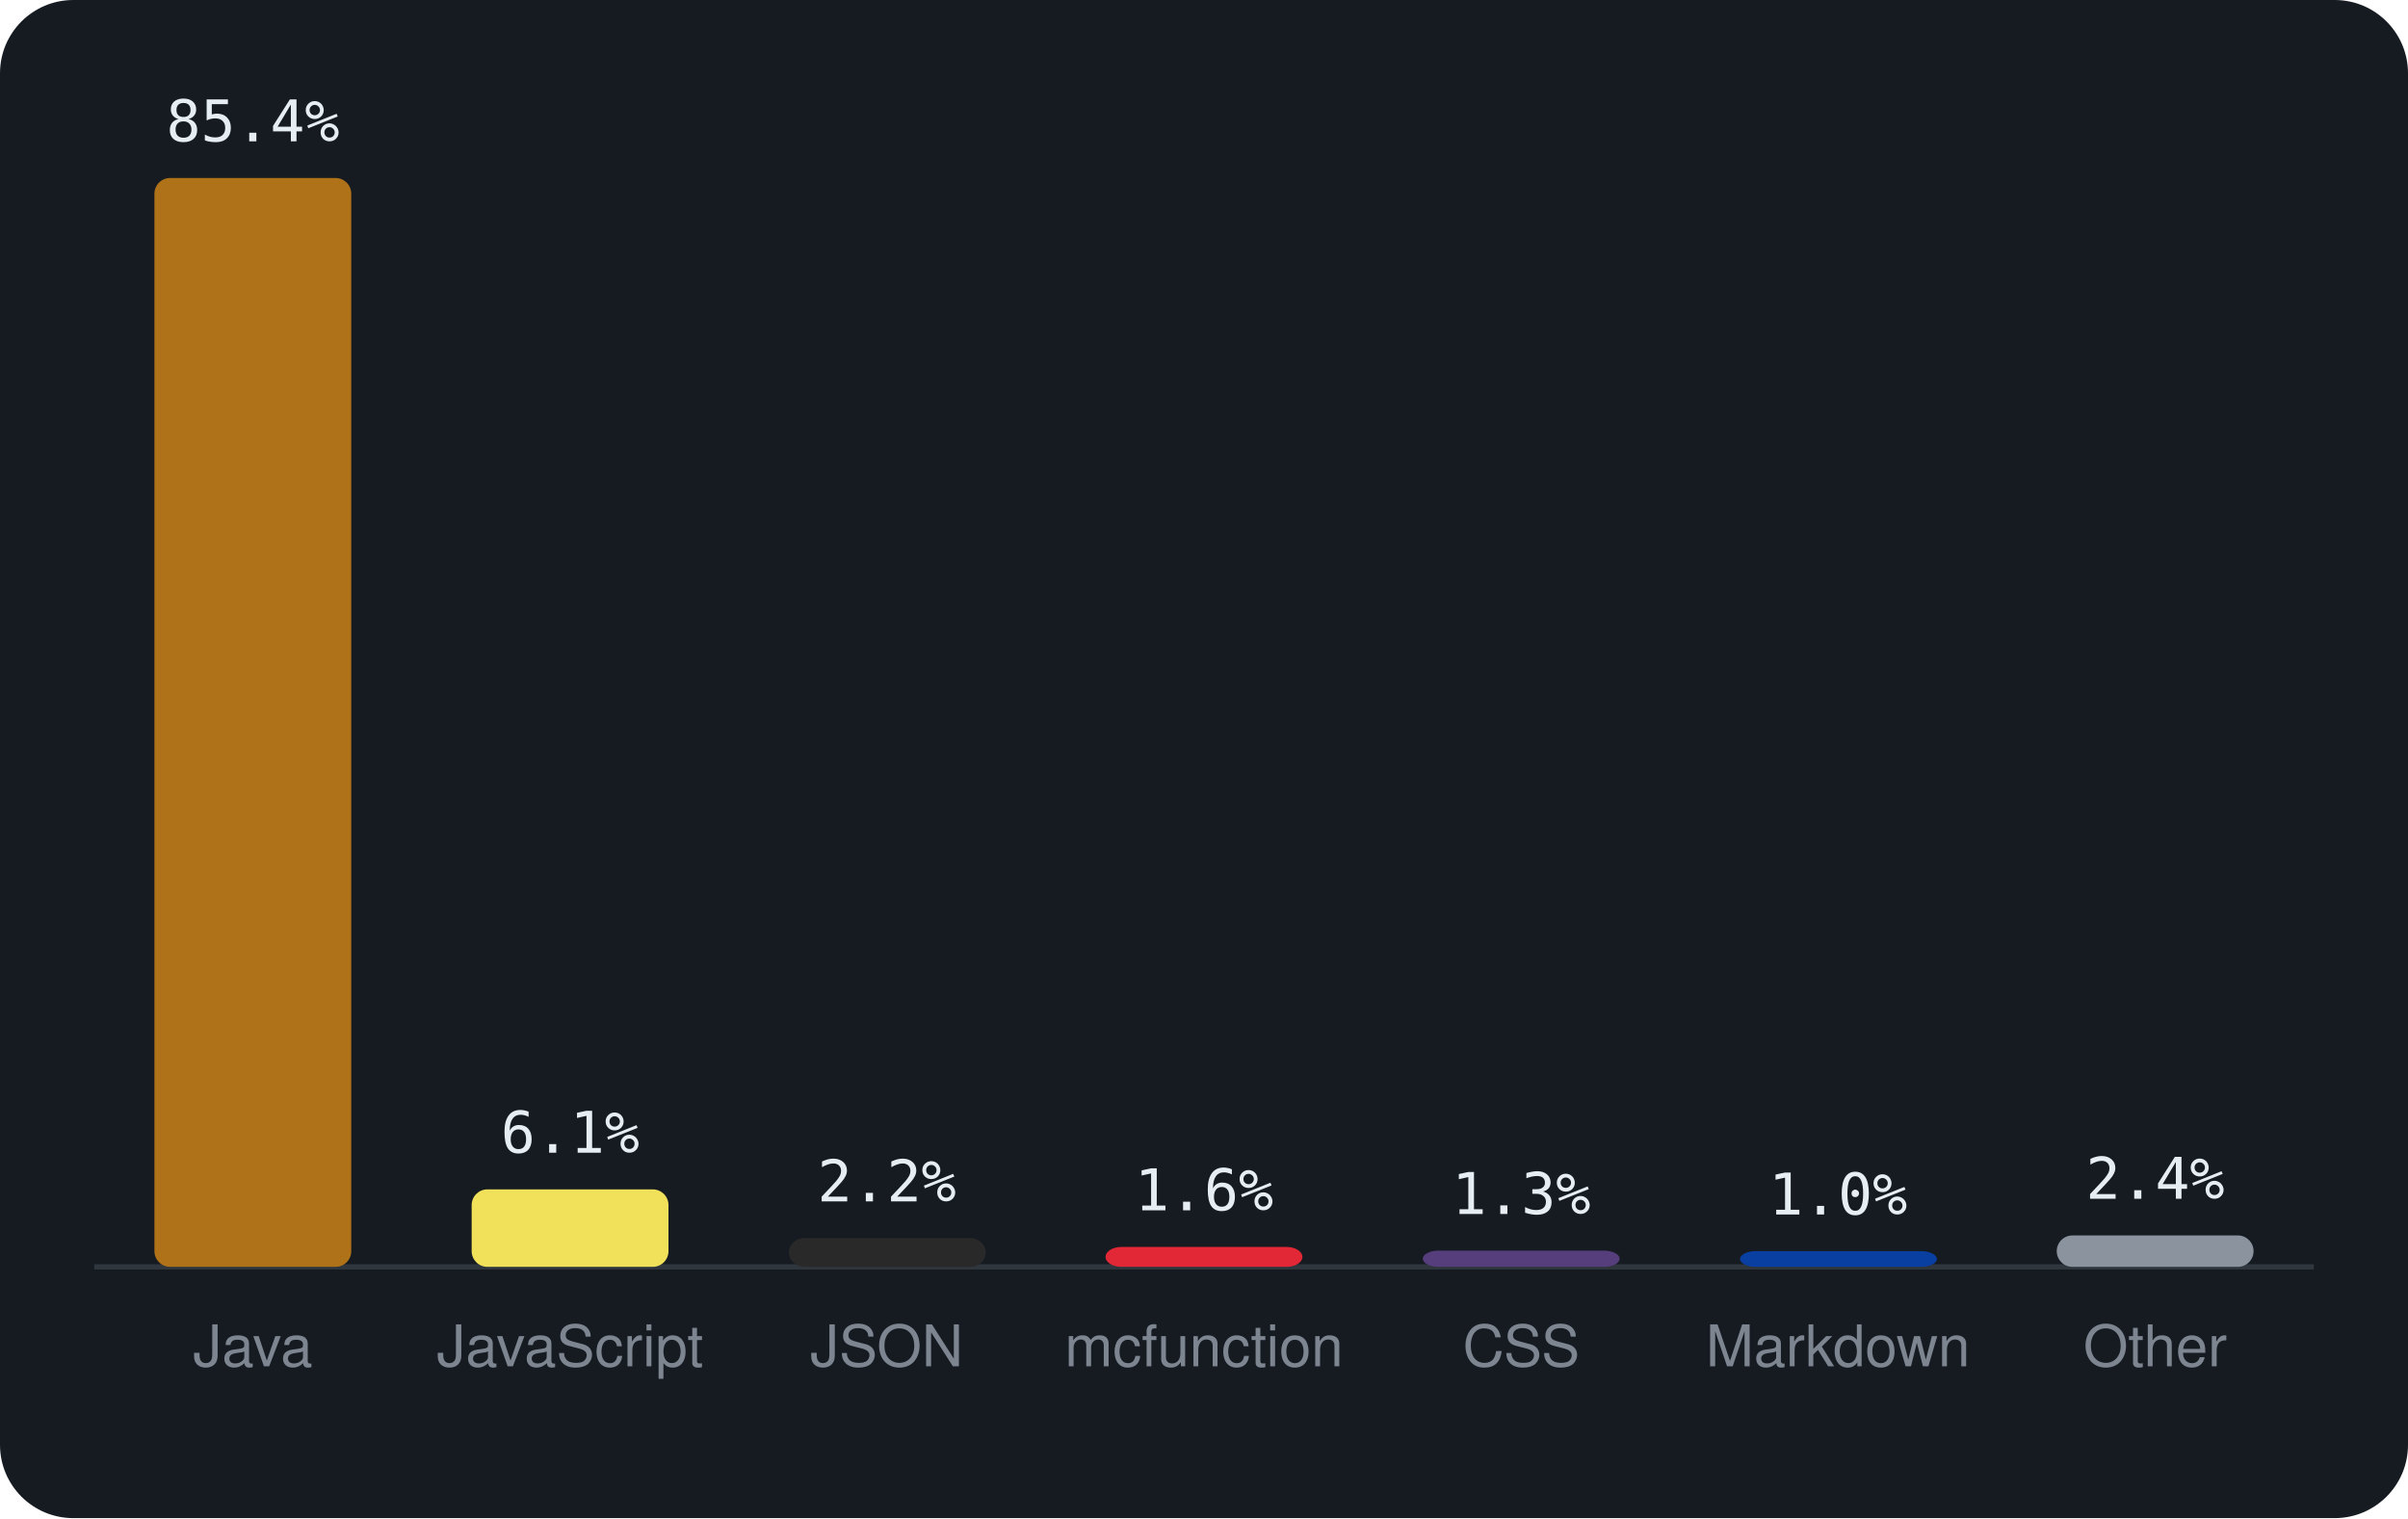
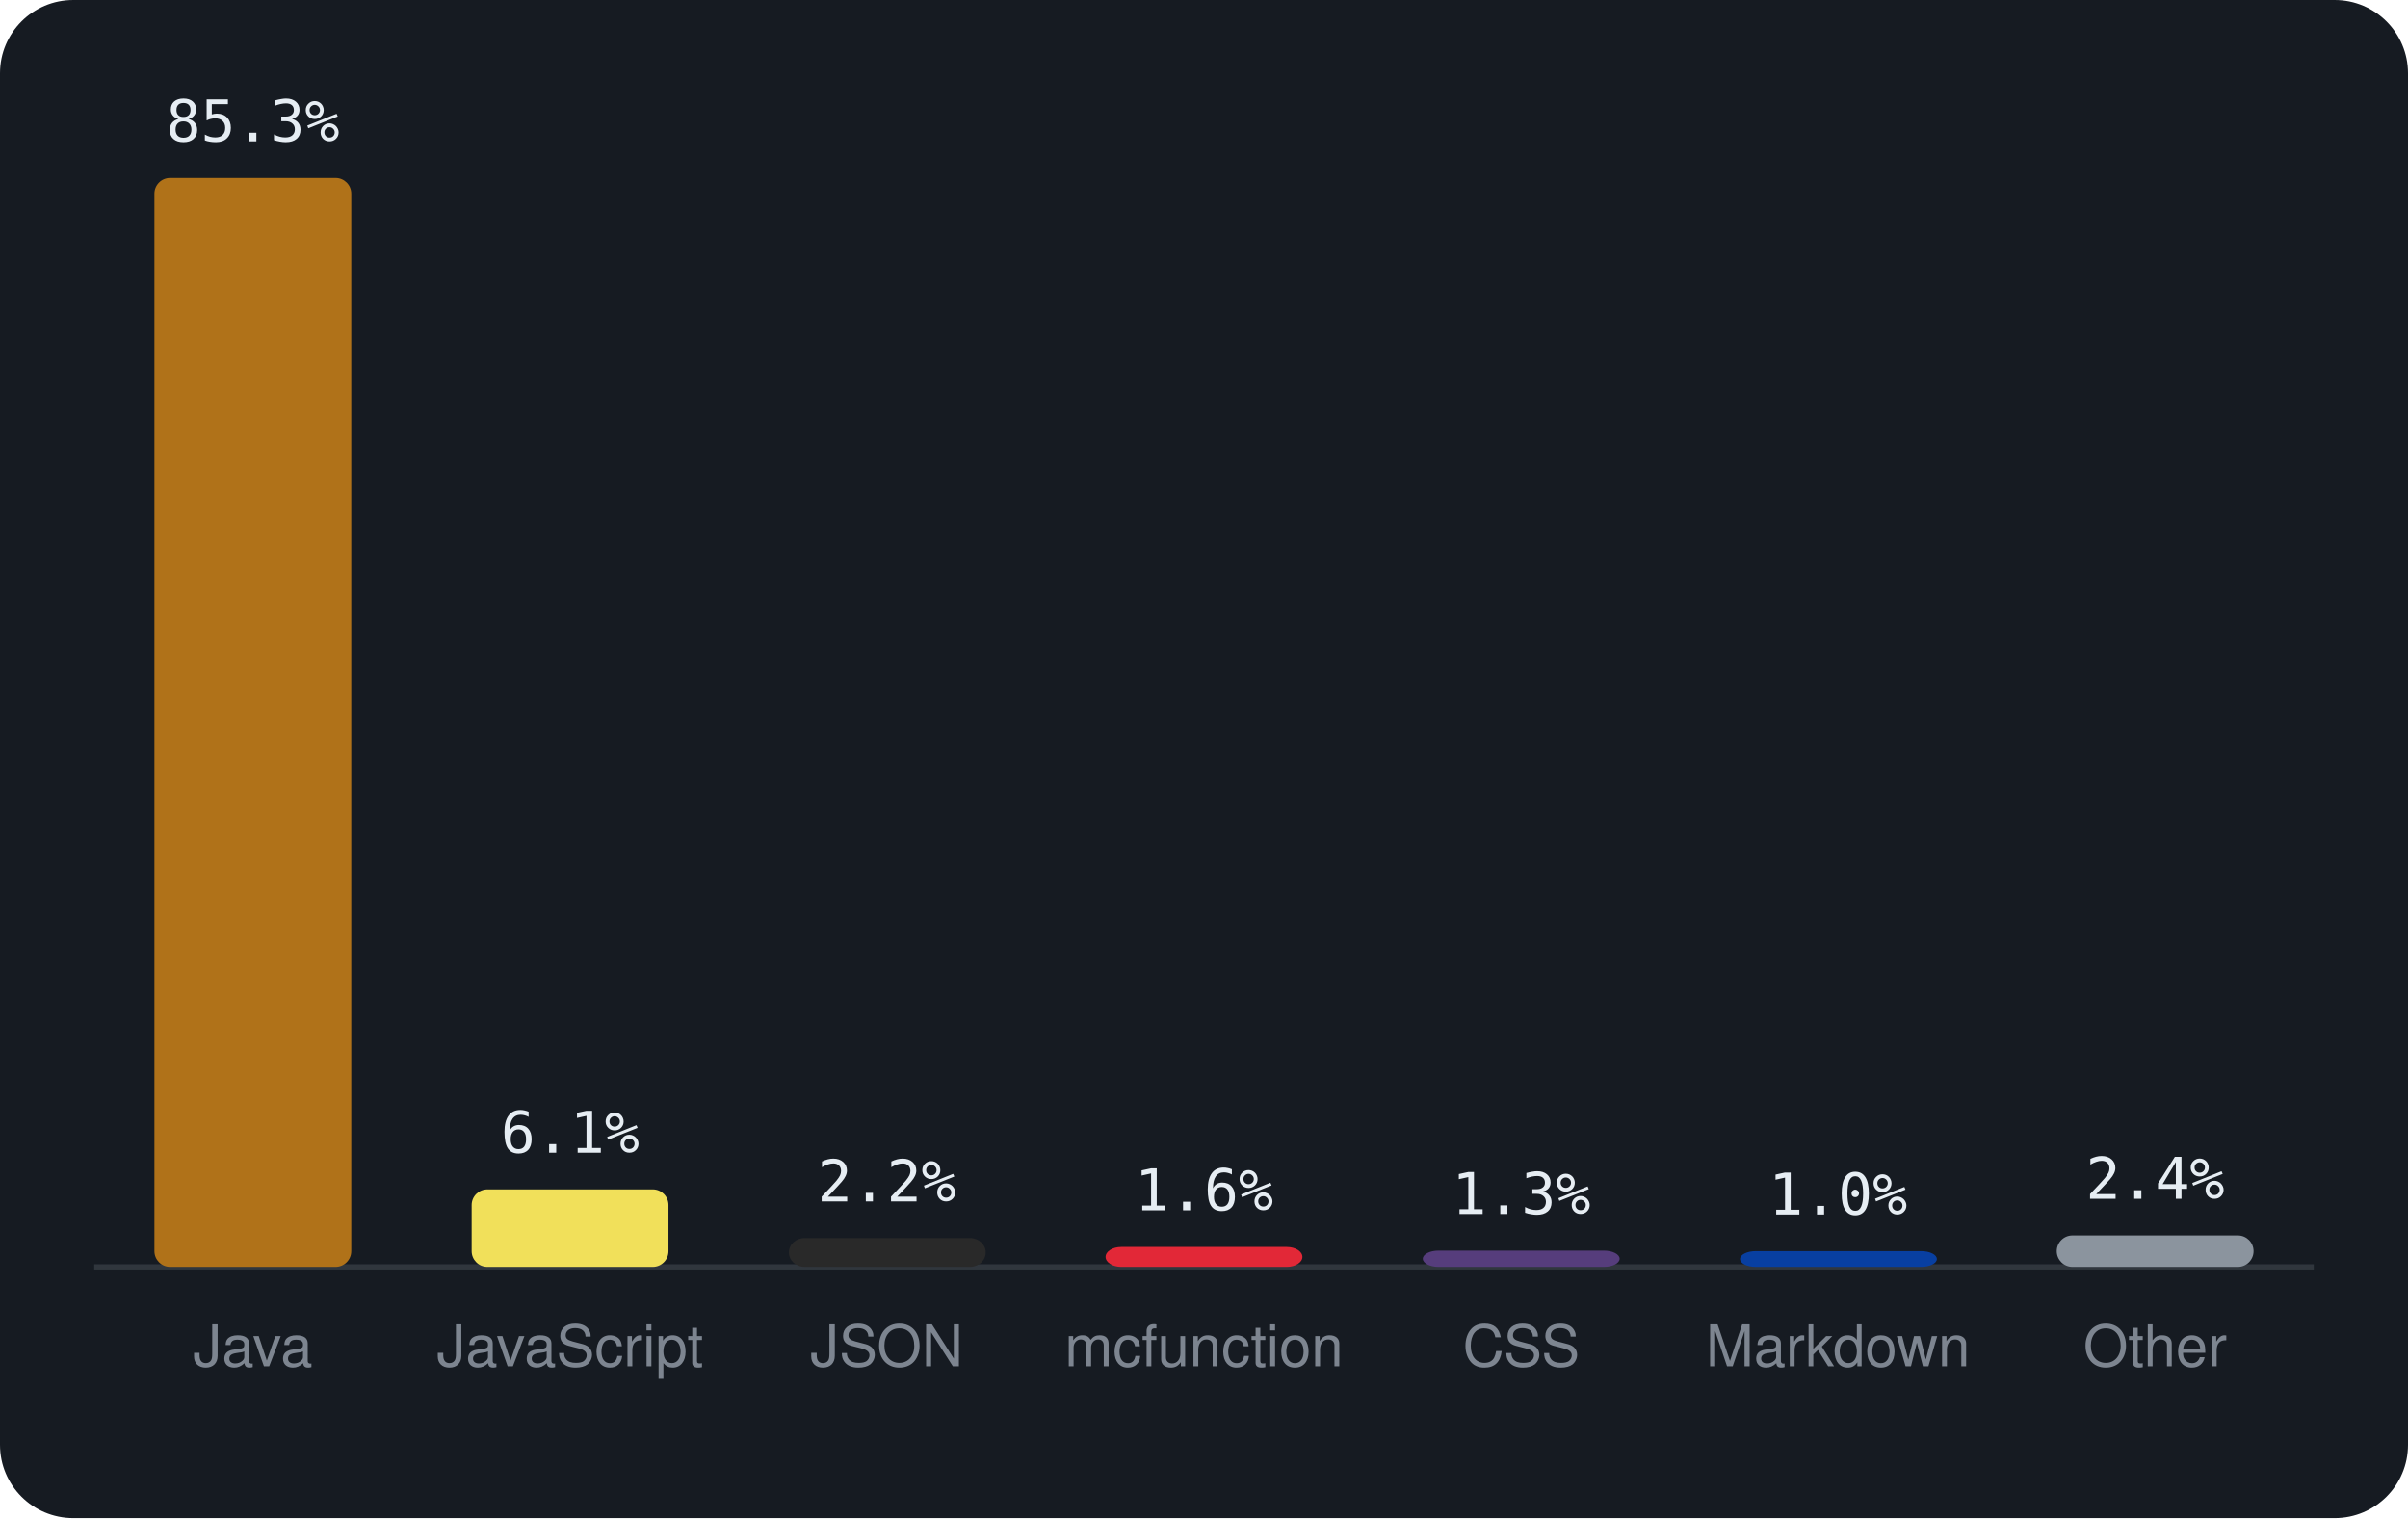
<svg xmlns="http://www.w3.org/2000/svg" viewBox="0 0 460 290" width="460" height="290" font-family="-apple-system,BlinkMacSystemFont,'Segoe UI',Helvetica,Arial,sans-serif">
  <rect width="460" height="290" rx="14" fill="#161b22" />
  <line x1="18" y1="242" x2="442" y2="242" stroke="#30363d" />
  <rect x="29.5" y="34.0" width="37.6" height="208.0" rx="3" fill="#b07219" />
-   <text x="48.3" y="27.0" text-anchor="middle" font-size="11" font-family="monospace" fill="#e6edf3">85.4%</text>
+   <text x="48.3" y="27.0" text-anchor="middle" font-size="11" font-family="monospace" fill="#e6edf3">85.3%</text>
  <text x="48.3" y="261" text-anchor="middle" font-size="11" fill="#7d8590">Java</text>
  <rect x="90.1" y="227.2" width="37.6" height="14.8" rx="3" fill="#f1e05a" />
  <text x="108.9" y="220.2" text-anchor="middle" font-size="11" font-family="monospace" fill="#e6edf3">6.1%</text>
  <text x="108.9" y="261" text-anchor="middle" font-size="11" fill="#7d8590">JavaScript</text>
  <rect x="150.7" y="236.5" width="37.6" height="5.5" rx="3" fill="#292929" />
  <text x="169.4" y="229.5" text-anchor="middle" font-size="11" font-family="monospace" fill="#e6edf3">2.2%</text>
  <text x="169.4" y="261" text-anchor="middle" font-size="11" fill="#7d8590">JSON</text>
  <rect x="211.2" y="238.2" width="37.6" height="3.8" rx="3" fill="#E22837" />
  <text x="230.0" y="231.2" text-anchor="middle" font-size="11" font-family="monospace" fill="#e6edf3">1.6%</text>
  <text x="230.0" y="261" text-anchor="middle" font-size="11" fill="#7d8590">mcfunction</text>
  <rect x="271.8" y="238.9" width="37.6" height="3.1" rx="3" fill="#563d7c" />
  <text x="290.6" y="231.9" text-anchor="middle" font-size="11" font-family="monospace" fill="#e6edf3">1.3%</text>
  <text x="290.6" y="261" text-anchor="middle" font-size="11" fill="#7d8590">CSS</text>
  <rect x="332.4" y="239.0" width="37.6" height="3.0" rx="3" fill="#083fa1" />
  <text x="351.1" y="232.0" text-anchor="middle" font-size="11" font-family="monospace" fill="#e6edf3">1.0%</text>
  <text x="351.1" y="261" text-anchor="middle" font-size="11" fill="#7d8590">Markdown</text>
  <rect x="392.9" y="236.0" width="37.6" height="6.0" rx="3" fill="#8b949e" />
  <text x="411.7" y="229.0" text-anchor="middle" font-size="11" font-family="monospace" fill="#e6edf3">2.4%</text>
  <text x="411.7" y="261" text-anchor="middle" font-size="11" fill="#7d8590">Other</text>
</svg>
